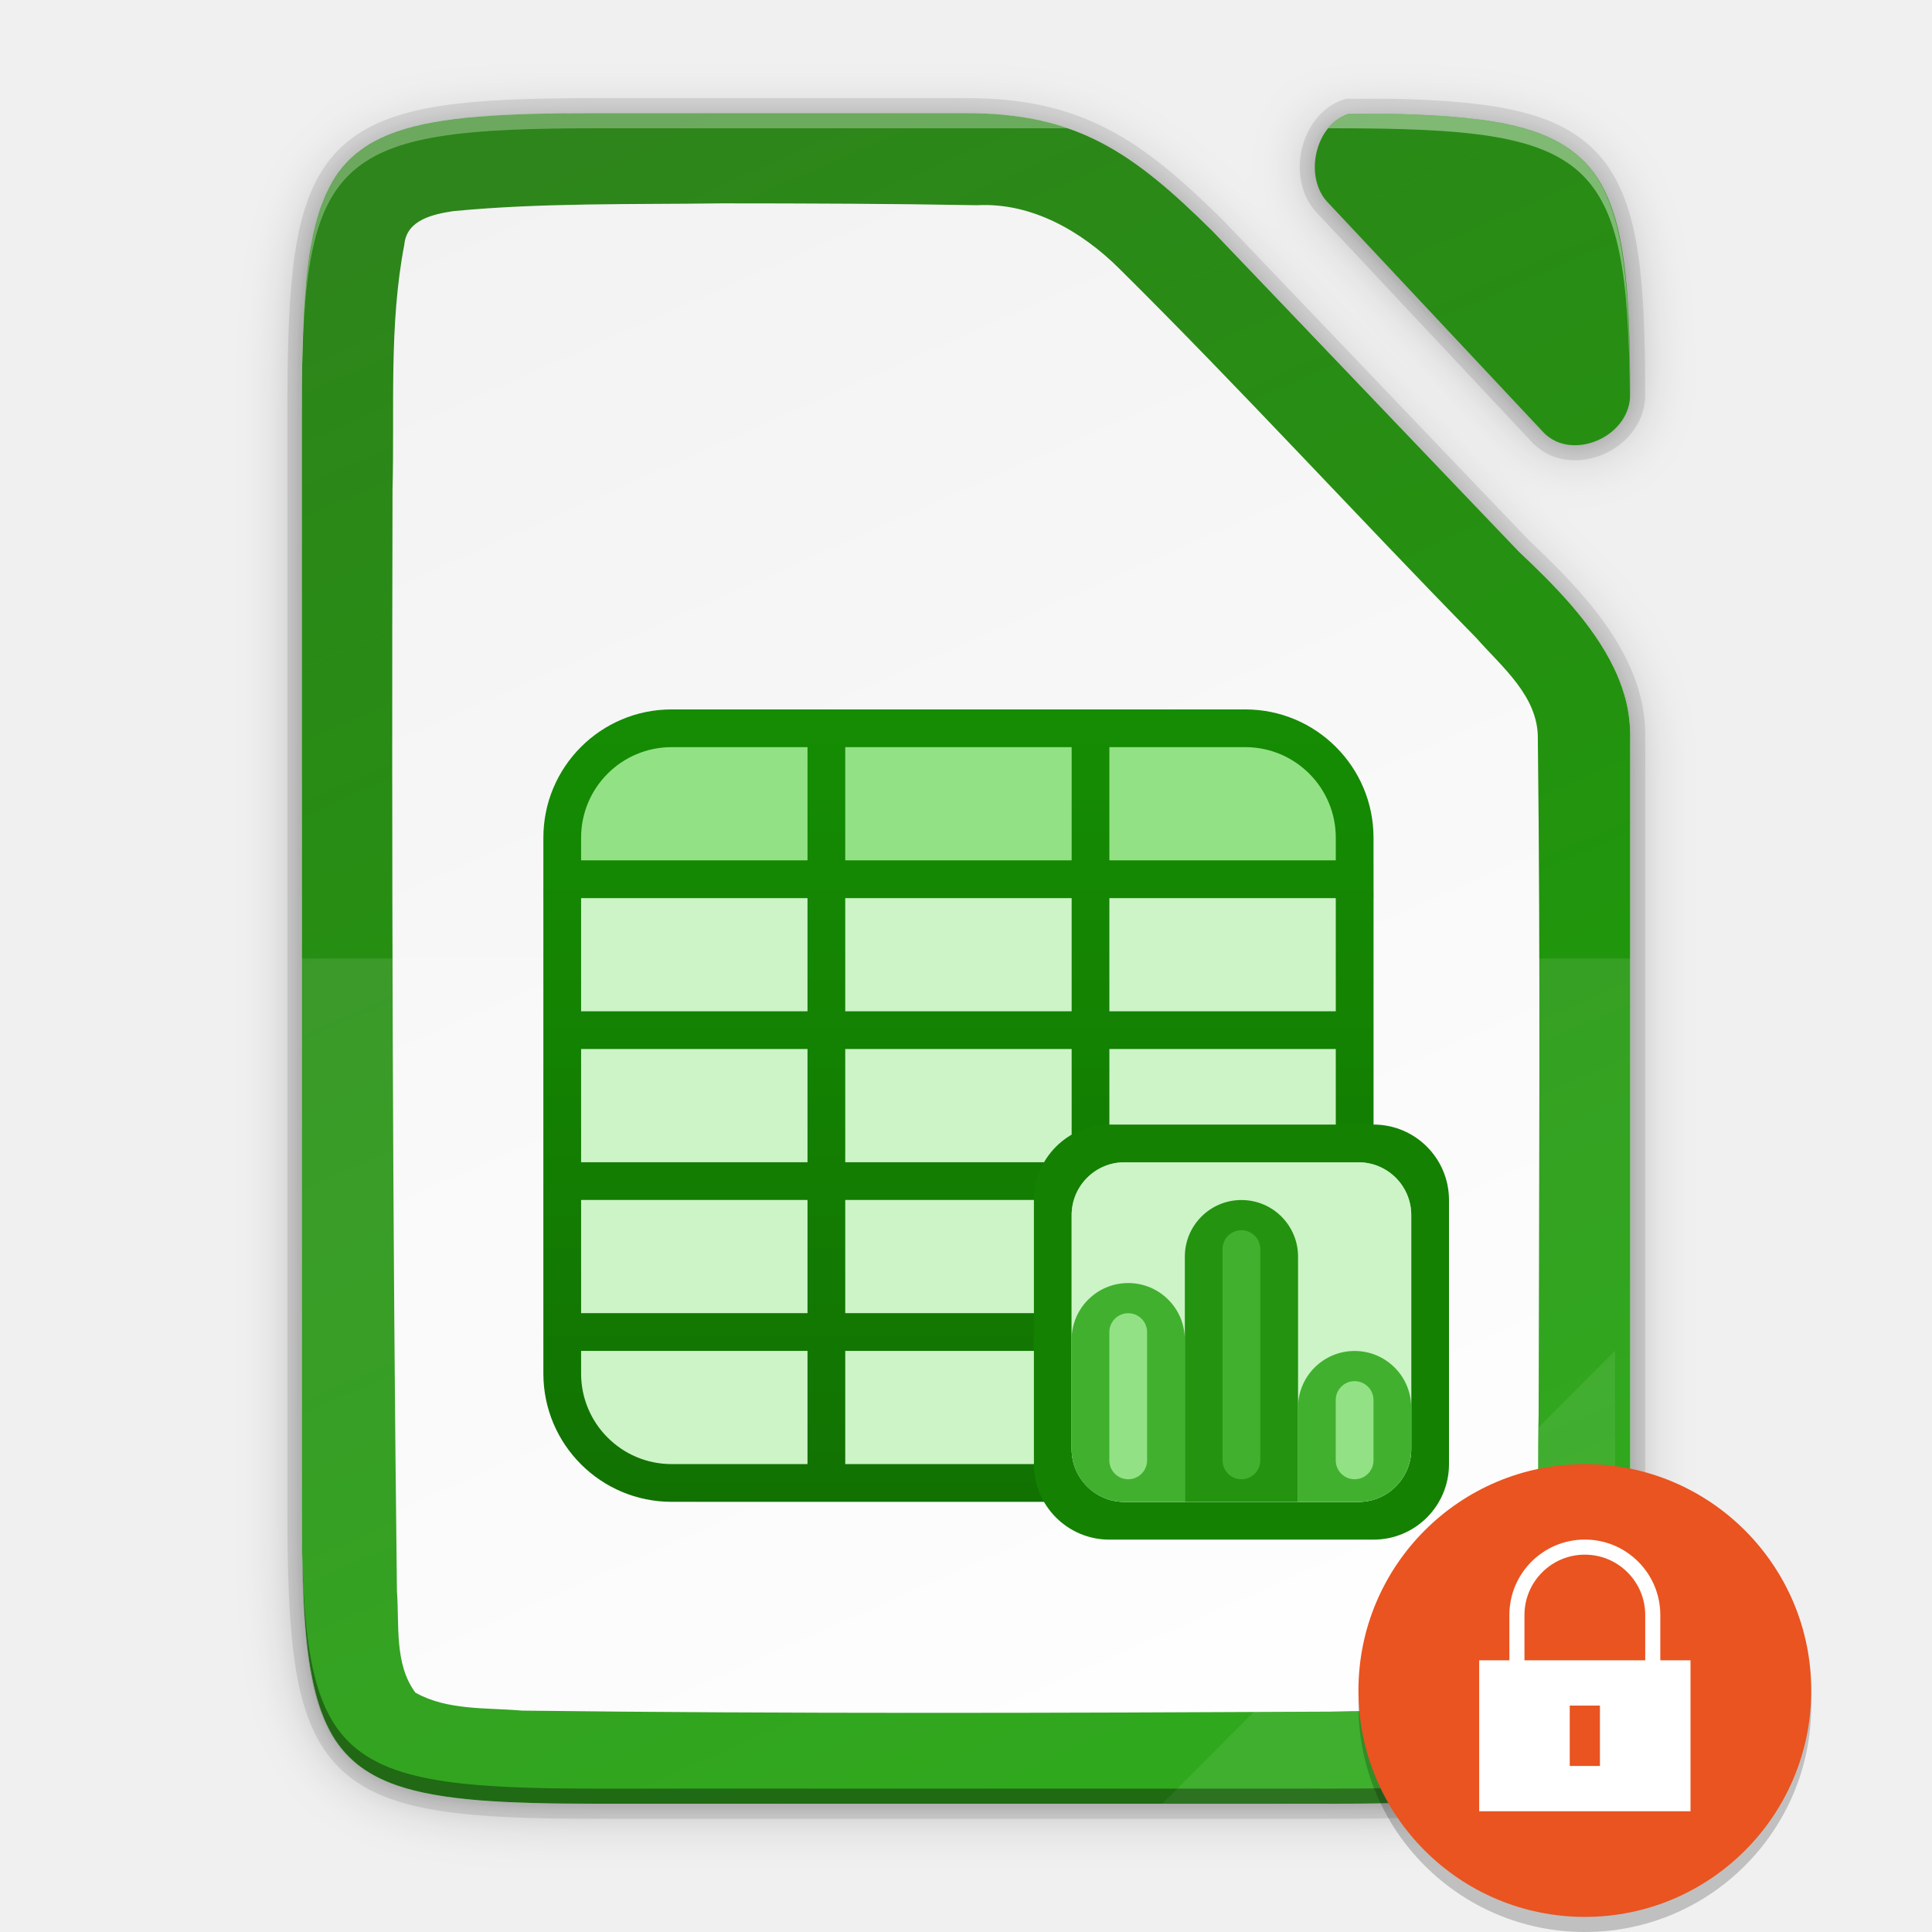
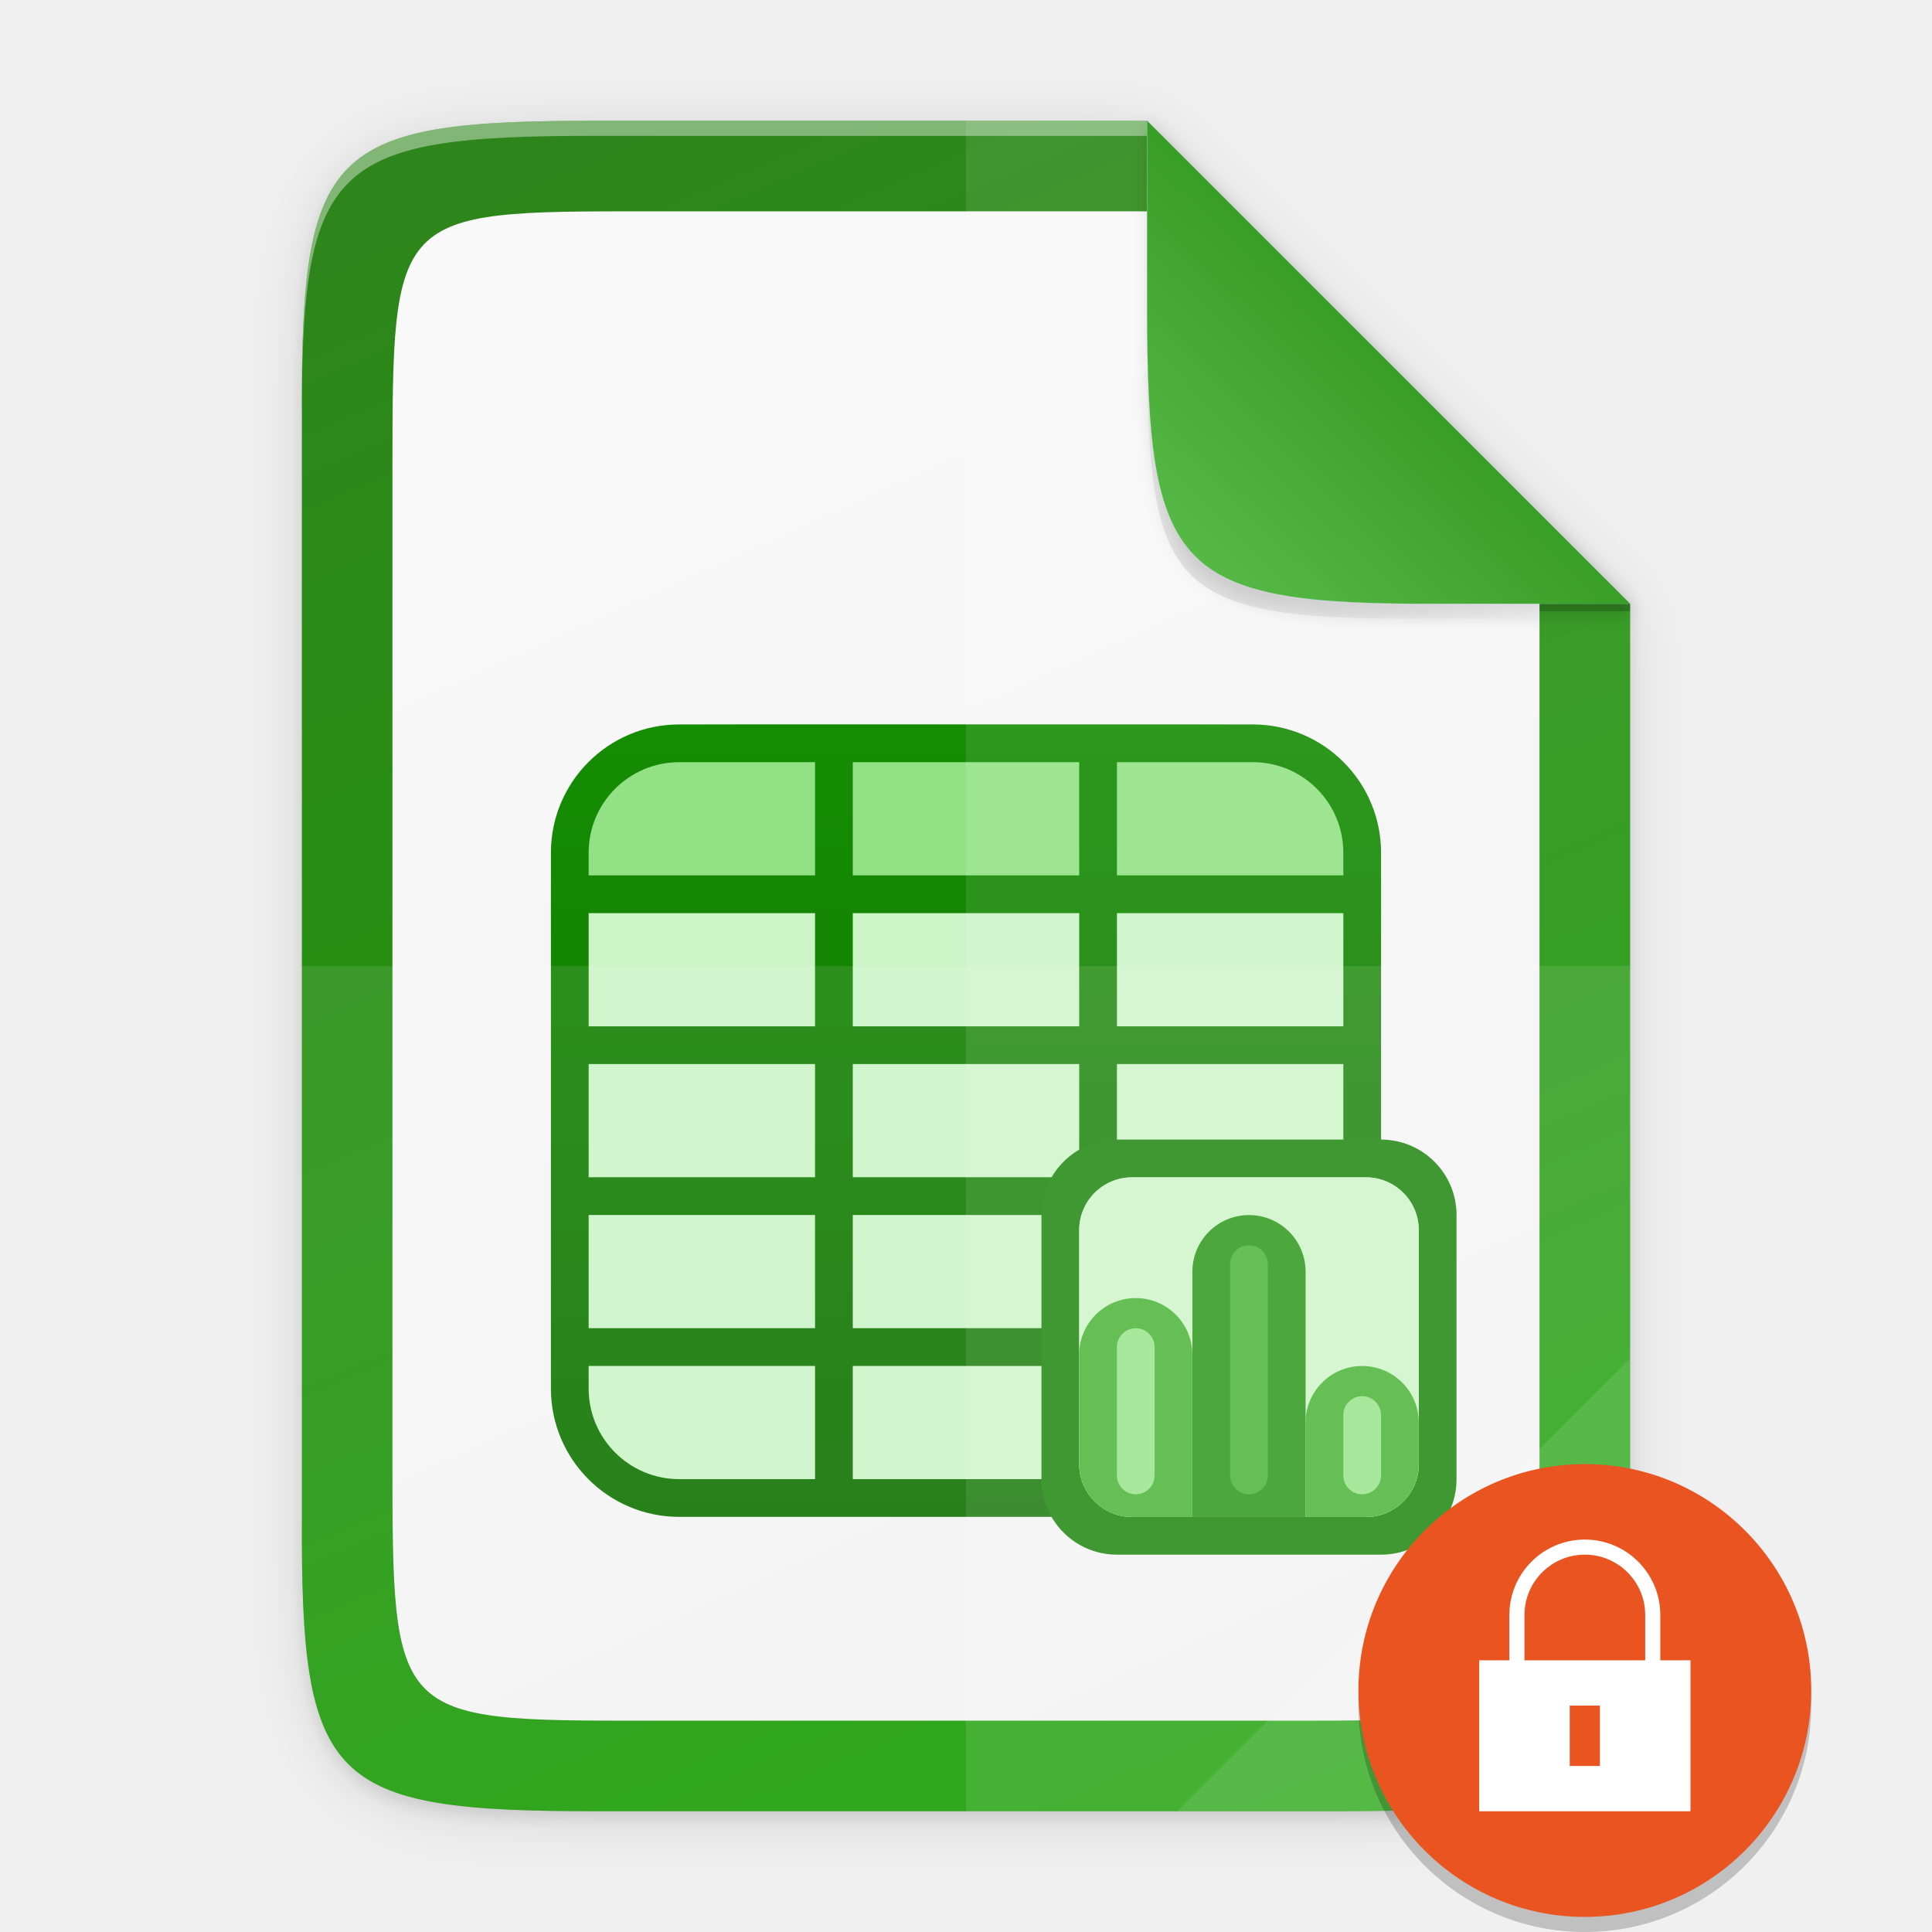
<svg xmlns="http://www.w3.org/2000/svg" xmlns:xlink="http://www.w3.org/1999/xlink" height="128" width="128">
  <defs>
-     <linearGradient id="b">
-       <stop offset="0" style="stop-color:#18a003;stop-opacity:1" />
-       <stop offset="1" style="stop-color:#2e851b;stop-opacity:1" />
-     </linearGradient>
-     <linearGradient gradientUnits="userSpaceOnUse" y2="169.669" x2="4.414" y1="386.308" x1="494.345" id="e" xlink:href="#a" gradientTransform="matrix(0 -.22656 -.22656 0 126.98 119.5)" />
-     <linearGradient id="a">
-       <stop style="stop-color:#f2f2f2;stop-opacity:1" offset="0" />
-       <stop style="stop-color:#fff;stop-opacity:1" offset="1" />
-     </linearGradient>
-     <linearGradient gradientTransform="matrix(.5 0 0 .5 -12 -14.5)" xlink:href="#b" id="f" x1="201.078" y1="270" x2="102.922" y2="46" gradientUnits="userSpaceOnUse" />
-     <linearGradient id="g" x1="0" y1="0" x2="1" y2="0" gradientUnits="userSpaceOnUse" gradientTransform="matrix(0 235 -235 0 106.005 28)">
+     <linearGradient id="j" x1="0" y1="0" x2="1" y2="0" gradientUnits="userSpaceOnUse" gradientTransform="matrix(0 235 -235 0 106.005 28)">
      <stop offset="0" style="stop-color:#18a303;stop-opacity:1" />
      <stop offset="1" style="stop-color:#106802;stop-opacity:1" />
    </linearGradient>
-     <filter style="color-interpolation-filters:sRGB" id="c" x="-.055" width="1.109" y="-.043" height="1.086">
-       <feGaussianBlur stdDeviation="4" />
+     <linearGradient gradientUnits="userSpaceOnUse" y2="383.928" x2="0" y1="172.06" x1="494.345" id="h" xlink:href="#a" gradientTransform="matrix(0 -.22656 .22656 0 1.019 120)" />
+     <linearGradient id="a">
+       <stop offset="0" style="stop-color:#2e851b;stop-opacity:1" />
+       <stop offset="1" style="stop-color:#18a003;stop-opacity:1" />
+     </linearGradient>
+     <linearGradient gradientUnits="userSpaceOnUse" y2="169.681" x2="494.345" y1="386.308" x1="-2.207" id="i" xlink:href="#b" gradientTransform="matrix(0 -.20229 .19566 0 9.607 114)" />
+     <linearGradient id="b">
+       <stop style="stop-color:#f2f2f2;stop-opacity:1" offset="0" />
+       <stop style="stop-color:#f9f9f9;stop-opacity:1" offset="1" />
+     </linearGradient>
+     <linearGradient id="c">
+       <stop style="stop-color:#000;stop-opacity:1" offset="0" />
+       <stop style="stop-color:#000;stop-opacity:0" offset="1" />
+     </linearGradient>
+     <linearGradient xlink:href="#d" id="m" x1="208" y1="76" x2="182.595" y2="101.92" gradientUnits="userSpaceOnUse" gradientTransform="matrix(.5 0 0 .5 -12 -14)" />
+     <linearGradient id="d">
+       <stop style="stop-color:#259dd1;stop-opacity:1" offset="0" />
+       <stop style="stop-color:#75b4d1;stop-opacity:1" offset="1" />
+     </linearGradient>
+     <linearGradient xlink:href="#e" id="n" x1="208" y1="76" x2="182.595" y2="101.92" gradientUnits="userSpaceOnUse" gradientTransform="matrix(.5 0 0 .5 -12 -14)" />
+     <linearGradient id="e">
+       <stop style="stop-color:#399e26;stop-opacity:1" offset="0" />
+       <stop style="stop-color:#56b946;stop-opacity:1" offset="1" />
+     </linearGradient>
+     <filter style="color-interpolation-filters:sRGB" id="f" x="-.014" width="1.029" y="-.011" height="1.023">
+       <feGaussianBlur stdDeviation="2.12" />
    </filter>
-     <filter style="color-interpolation-filters:sRGB" id="d" x="-.014" width="1.027" y="-.011" height="1.022">
-       <feGaussianBlur stdDeviation="1" />
+     <filter style="color-interpolation-filters:sRGB" id="g" x="-.058" width="1.116" y="-.045" height="1.091">
+       <feGaussianBlur stdDeviation="8.48" />
    </filter>
+     <filter style="color-interpolation-filters:sRGB" id="l" x="-.037" width="1.074" y="-.036" height="1.072">
+       <feGaussianBlur stdDeviation=".99" />
+     </filter>
+     <radialGradient xlink:href="#c" id="k" cx="179.993" cy="103.282" fx="179.993" fy="103.282" r="35.069" gradientTransform="matrix(1.36873 0 0 1.35286 -117.362 -110.726)" gradientUnits="userSpaceOnUse" />
  </defs>
-   <path d="M38.242 29.475C2.945 29.475-.68 33.1-.68 68.469V212.48c0 15.474.693 24.873 4.43 30.55.534.81 1.13 1.544 1.795 2.21 5.318 5.328 15.049 6.235 32.697 6.235h98.156c2.055 0 3.988-.015 5.834-.045.66-.011 1.261-.036 1.895-.051 1.15-.028 2.292-.06 3.36-.106 1.27-.055 2.509-.12 3.667-.205.474-.035.935-.074 1.39-.115.221-.02.45-.037.667-.059.727-.07 1.436-.146 2.117-.234.668-.086 1.31-.182 1.936-.285.221-.037.431-.08.648-.12.396-.07.79-.142 1.17-.222.248-.052.487-.108.728-.164a29.755 29.755 0 0 0 2.54-.7 22.103 22.103 0 0 0 1.506-.547c.195-.078.394-.158.583-.241.275-.121.538-.25.8-.381.174-.087.354-.17.523-.262.41-.221.805-.453 1.181-.7.407-.268.795-.55 1.164-.849.34-.275.66-.569.969-.873.075-.073.146-.15.219-.224.23-.236.45-.481.664-.735.077-.091.155-.181.23-.275a15.125 15.125 0 0 0 1.465-2.22c.055-.102.109-.208.162-.311.159-.307.31-.622.455-.948.062-.137.125-.273.184-.414.182-.433.357-.878.518-1.345a26.525 26.525 0 0 0 .566-1.897c.064-.244.123-.5.184-.752.143-.601.275-1.228.396-1.877.032-.171.067-.338.098-.513.14-.811.267-1.655.377-2.541.022-.178.04-.37.06-.551a74.704 74.704 0 0 0 .293-3.147c.057-.768.106-1.563.149-2.38.013-.255.03-.5.043-.758.007-.148.009-.312.015-.461.062-1.463.103-3.02.129-4.64a346.056 346.056 0 0 0 .037-6.846V111.714c-.044-9.733-8.179-17.956-14.762-24.162l-.048-.051-40.524-42.408c-10.677-10.561-18.058-15.62-32.666-15.62zm96.982.09c-2.169 2.775-2.385 7.403.21 9.912l28.496 30.386c3.723 3.696 11.118.569 11.38-4.779-.002-.42.001-.861-.002-1.272 0-.49-.009-.953-.011-1.431-.362-27.254-4.96-32.19-31.346-32.817z" style="color:#000;display:inline;overflow:visible;visibility:visible;opacity:.3;fill:#000;fill-opacity:1;fill-rule:nonzero;stroke:none;stroke-width:1;marker:none;filter:url(#c);enable-background:accumulate" transform="matrix(.5 0 0 .5 20.339 -6.237)" />
-   <path d="M38.242 28.475C2.945 28.475-.68 32.1-.68 67.469V212.48c0 15.474.693 24.873 4.43 30.55.534.81 1.13 1.544 1.795 2.21 5.318 5.328 15.049 6.235 32.697 6.235h98.156c2.055 0 3.988-.015 5.834-.045.66-.011 1.261-.036 1.895-.051 1.15-.028 2.292-.06 3.36-.106 1.27-.055 2.509-.12 3.667-.205.474-.035.935-.074 1.39-.115.221-.02.45-.037.667-.059.727-.07 1.436-.146 2.117-.234.668-.086 1.31-.182 1.936-.285.221-.037.431-.08.648-.12.396-.07.79-.142 1.17-.222.248-.052.487-.108.728-.164a29.755 29.755 0 0 0 2.54-.7 22.103 22.103 0 0 0 1.506-.547c.195-.078.394-.158.583-.241.275-.121.538-.25.8-.381.174-.087.354-.17.523-.262.41-.221.805-.453 1.181-.7.407-.268.795-.55 1.164-.849.34-.275.66-.569.969-.873.075-.073.146-.15.219-.224.23-.236.45-.481.664-.735.077-.091.155-.181.23-.275a15.125 15.125 0 0 0 1.465-2.22c.055-.102.109-.208.162-.311.159-.307.31-.622.455-.948.062-.137.125-.273.184-.414.182-.433.357-.878.518-1.345a26.525 26.525 0 0 0 .566-1.897c.064-.244.123-.5.184-.752.143-.601.275-1.228.396-1.877.032-.171.067-.338.098-.513.14-.811.267-1.655.377-2.541.022-.178.04-.37.06-.551a74.704 74.704 0 0 0 .293-3.147c.057-.768.106-1.563.149-2.38.013-.255.03-.5.043-.758.007-.148.009-.312.015-.461.062-1.463.103-3.02.129-4.64a346.056 346.056 0 0 0 .037-6.846V110.714c-.044-9.733-8.179-17.956-14.762-24.162l-.048-.051-40.524-42.408c-10.677-10.561-18.058-15.62-32.666-15.62zm97.969.09c-3.04 2.502-3.72 8.066-.778 10.912l28.497 30.386c3.728 3.701 11.141.56 11.384-4.8 0-.211 0-.419-.002-.627 0-1.199-.012-2.329-.025-3.452-.403-26.889-5.085-31.797-31.336-32.42z" style="color:#000;display:inline;overflow:visible;visibility:visible;opacity:.1;fill:#000;fill-opacity:1;fill-rule:nonzero;stroke:none;stroke-width:1;marker:none;filter:url(#d);enable-background:accumulate" transform="matrix(.5 0 0 .5 20.339 -6.237)" />
-   <path d="M39.46 7.5c-1.088 0-2.113.007-3.084.024-14.74.264-16.334 2.894-16.334 19.473v73.006c0 16.579 1.593 19.209 16.334 19.473.97.017 1.996.024 3.084.024H88.538c1.027 0 1.994-.007 2.917-.022.33-.005.63-.018.947-.026a92.45 92.45 0 0 0 1.68-.053 45.897 45.897 0 0 0 2.53-.16c.11-.01.224-.018.332-.029a27.223 27.223 0 0 0 2.026-.26c.112-.018.217-.04.325-.06.198-.035.395-.07.585-.11.124-.027.244-.055.364-.083a16.92 16.92 0 0 0 .853-.22 13.72 13.72 0 0 0 .753-.244c.142-.05.28-.104.417-.159.098-.04.197-.079.292-.12.137-.061.268-.126.399-.191.087-.044.177-.085.262-.131a7.247 7.247 0 0 0 1.173-.774c.17-.138.33-.285.484-.437l.11-.112c.114-.118.225-.24.331-.368.039-.045.078-.09.116-.137.27-.34.513-.709.732-1.11.028-.051.054-.104.081-.156.08-.153.155-.31.228-.473.03-.07.062-.137.091-.208a10.92 10.92 0 0 0 .542-1.62c.033-.123.062-.25.092-.377.072-.3.138-.613.199-.938.016-.086.033-.17.048-.257.07-.405.134-.827.189-1.27l.03-.276a37.102 37.102 0 0 0 .147-1.573c.028-.384.053-.782.074-1.19.007-.128.015-.25.021-.38.004-.073.004-.155.008-.23.031-.731.051-1.51.065-2.32.004-.21.006-.423.009-.638.01-.887.014-1.803.01-2.785V48.62c-.022-4.866-4.09-8.978-7.381-12.08l-.024-.026L80.333 15.31C74.994 10.03 71.303 7.5 64 7.5zm49.866.045c-2.237.746-2.995 4.288-1.27 5.956l14.248 15.193c1.867 1.853 5.58.277 5.693-2.41.024-15.664-1.777-18.41-15.682-18.74z" style="color:#000;display:inline;overflow:visible;visibility:visible;opacity:.1;fill:none;fill-opacity:1;fill-rule:nonzero;stroke:#000;stroke-width:2;stroke-miterlimit:4;stroke-dasharray:none;marker:none;enable-background:accumulate" />
-   <path d="M39.46 7.5C21.812 7.5 20 9.313 20 26.997v73.006c0 17.684 1.812 19.497 19.46 19.497h49.078c17.648 0 19.548-1.813 19.461-19.497V48.62c-.022-4.866-4.09-8.978-7.38-12.08l-.025-.026L80.332 15.31C74.994 10.029 71.303 7.5 64 7.5z" style="color:#000;display:inline;overflow:visible;visibility:visible;fill:url(#e);fill-opacity:1;fill-rule:nonzero;stroke:none;stroke-width:.5;marker:none;enable-background:accumulate" />
-   <path d="M39.46 7.5c-6.067 0-10.262.214-13.156 1.214-1.052.363-1.932.83-2.667 1.429h-.001a6.922 6.922 0 0 0-1.422 1.58 8 8 0 0 0-.36.61c-.03.053-.056.11-.083.165a9.22 9.22 0 0 0-.232.484c-.036.084-.07.17-.105.256a10.976 10.976 0 0 0-.422 1.225 14.778 14.778 0 0 0-.221.861c-.024.105-.048.207-.07.315a21.1 21.1 0 0 0-.115.598c-.019.106-.04.208-.058.317-.052.312-.099.634-.142.968v.001c-.042.329-.08.67-.114 1.02-.014.142-.025.291-.038.437-.02.217-.037.436-.054.662-.04.558-.072 1.151-.098 1.761a90.788 90.788 0 0 0-.058 1.805c-.007.29-.018.562-.022.863-.016.927-.023 1.894-.023 2.926v73.006c0 1.032.007 1.999.023 2.926.004.3.015.573.022.863.015.62.032 1.231.058 1.805a45.885 45.885 0 0 0 .152 2.424c.013.145.024.294.038.436.034.35.072.691.114 1.02.043.335.09.657.142.97.018.108.04.21.058.316.037.203.074.405.115.598.022.108.046.21.07.315a16.672 16.672 0 0 0 .22.861 13.41 13.41 0 0 0 .247.77c.056.156.115.306.176.455.035.085.069.172.105.256.073.167.151.327.232.484.027.054.054.112.083.165a7.016 7.016 0 0 0 1.783 2.19c.735.599 1.615 1.066 2.667 1.43 2.894.999 7.09 1.213 13.156 1.213h49.078c1.029 0 1.993-.007 2.917-.023h.017c.322-.006.62-.017.93-.025l.668-.02c.337-.011.69-.019 1.012-.033h.01a61.583 61.583 0 0 0 1.81-.101l.014-.001c.237-.018.468-.038.696-.058h.016l.317-.03a26.988 26.988 0 0 0 2.026-.26h.003c.11-.018.214-.04.321-.058.199-.036.396-.072.585-.112.12-.025.234-.052.35-.079.005 0 .01-.002.014-.003a16.884 16.884 0 0 0 .843-.218c.004 0 .006-.002.01-.003a13.47 13.47 0 0 0 .753-.243c.075-.027.146-.056.219-.084.066-.025.133-.049.198-.075a.1.1 0 0 0 .017-.007c.092-.037.186-.075.275-.114.084-.037.163-.077.243-.117.052-.024.105-.048.157-.074l.01-.006c.084-.041.17-.081.25-.125h.001a7.04 7.04 0 0 0 1.657-1.21l.003-.003.104-.107.003-.003c.115-.118.226-.24.332-.367.039-.046.078-.091.115-.138.27-.339.514-.708.733-1.11l.08-.156c.08-.153.156-.31.228-.473.03-.068.062-.136.091-.205l.001-.002a10.987 10.987 0 0 0 .483-1.4v-.004l.06-.217.05-.21.041-.166.001-.004c.072-.3.137-.612.197-.935l.04-.208c.002-.017.006-.032.01-.049.07-.406.133-.828.188-1.27l.008-.075.022-.2.003-.032c.04-.346.075-.703.107-1.073v-.01a46.965 46.965 0 0 0 .111-1.65l.014-.232.008-.146v-.014l.007-.198v-.019c.032-.731.052-1.51.065-2.32v-.017l.01-.62c.01-.888.014-1.804.01-2.786V48.62a9.372 9.372 0 0 0-.408-2.657 11.742 11.742 0 0 0-.651-1.676c-1.43-3.005-4.06-5.615-6.323-7.748l-.024-.026L80.334 15.31c-5.339-5.28-9.029-7.81-16.333-7.81zm49.866.045c-2.237.746-2.995 4.288-1.27 5.956l14.248 15.193c1.867 1.853 5.58.277 5.693-2.41.001-.957-.005-1.863-.02-2.726 0-.084-.003-.16-.005-.243a84.231 84.231 0 0 0-.069-2.228 56.697 56.697 0 0 0-.087-1.49c-.576-7.973-2.774-10.769-9.83-11.681a38.604 38.604 0 0 0-2.071-.206 55.58 55.58 0 0 0-1.097-.07l-.014-.001a82.098 82.098 0 0 0-2.49-.094zm-41.544 5.928c5.687.002 11.316.02 16.95.123 3.618-.193 6.933 1.727 9.427 4.204 8.053 7.981 15.704 16.357 23.639 24.455 1.708 1.938 4.131 3.881 4.087 6.7.18 14.929.077 29.86.053 44.79-.133 5.124.197 10.347-.455 15.482-.273 1.178-.266 3.017-1.78 3.325-3.795.925-7.756.735-11.635.848-17.773.09-35.714.15-53.488-.068-2.352-.207-4.94.003-7.06-1.192-1.413-1.91-1.054-4.502-1.222-6.743-.291-24.322-.351-48.653-.292-72.986.141-5.358-.247-10.884.784-16.219.154-1.636 1.928-2.004 3.248-2.205 5.894-.564 11.89-.434 17.744-.514z" style="color:#000;display:inline;overflow:visible;visibility:visible;fill:url(#f);fill-opacity:1;fill-rule:nonzero;stroke:none;stroke-width:.5;marker:none;enable-background:accumulate" />
-   <path d="M20 63.5v36.503c-.087 17.684 1.812 19.497 19.46 19.497h49.078c17.649 0 19.002-1.818 19.461-19.497V63.5z" style="color:#000;display:inline;overflow:visible;visibility:visible;opacity:.1;fill:#fff;fill-opacity:1;fill-rule:nonzero;stroke:none;stroke-width:.5;marker:none;enable-background:accumulate" />
-   <path d="M20 99.003v1c-.087 17.684 1.812 19.497 19.46 19.497h49.078c17.649 0 19.002-1.819 19.461-19.497v-1c-.459 17.678-1.812 19.497-19.46 19.497H39.46c-17.648 0-19.547-1.813-19.46-19.497z" style="color:#000;display:inline;overflow:visible;visibility:visible;opacity:.2;fill:#000;fill-opacity:1;fill-rule:nonzero;stroke:none;stroke-width:.5;marker:none;enable-background:accumulate" />
-   <path d="m77 119.5 30-30v11.242c-.027 16.998-1.902 18.758-19.088 18.758z" style="color:#000;display:inline;overflow:visible;visibility:visible;opacity:.08;fill:#fff;fill-opacity:1;fill-rule:nonzero;stroke:none;stroke-width:4;stroke-linecap:butt;stroke-linejoin:miter;stroke-miterlimit:4;stroke-dasharray:none;stroke-dashoffset:0;stroke-opacity:1;marker:none;enable-background:accumulate" />
-   <path d="M39.46 7.5c-1.254 0-2.406.013-3.506.036-.784.017-1.543.038-2.253.071-.446.021-.88.044-1.299.073l-.114.007c-.02 0-.037.003-.057.004-.558.04-1.084.09-1.593.146-.141.015-.283.03-.42.047a30.443 30.443 0 0 0-.976.136c-.122.019-.247.037-.366.058-.193.034-.378.071-.563.109-.254.05-.5.105-.74.164-.095.023-.193.045-.286.07a14.322 14.322 0 0 0-1.213.382l-.144.055a8.56 8.56 0 0 0-2.023 1.087l-.022.016c-2.421 1.807-3.37 4.898-3.71 10.12-.009.131-.015.272-.023.406-.033.57-.063 1.153-.084 1.774v.046c-.024.72-.04 1.472-.05 2.262C20.254 10.088 23.032 8.5 39.46 8.5h31.265c-.43-.148-.873-.277-1.327-.392l-.236-.06a17.813 17.813 0 0 0-1.02-.208c-.166-.03-.331-.061-.501-.087a20.913 20.913 0 0 0-.944-.12c-.127-.013-.26-.022-.39-.033-.246-.022-.497-.04-.752-.054-.13-.007-.26-.015-.394-.02A28.85 28.85 0 0 0 64 7.5z" style="color:#000;display:inline;overflow:visible;visibility:visible;opacity:.3;fill:#fff;fill-opacity:1;fill-rule:nonzero;stroke:none;stroke-width:.5;marker:none;enable-background:accumulate" />
-   <path d="M89.326 7.545c-.535.179-.983.52-1.336.955h.548c17.076 0 19.32 1.742 19.448 17.87.002-.018.006-.036.007-.055-.026-8.835-.579-13.589-3.54-16.088a7.157 7.157 0 0 0-.495-.38c-.671-.47-1.456-.845-2.36-1.149-.07-.024-.137-.05-.21-.072-.16-.05-.328-.096-.495-.143-.13-.035-.257-.072-.39-.105a17.568 17.568 0 0 0-.992-.216c-.16-.03-.32-.062-.486-.09a26.287 26.287 0 0 0-.714-.108c-.108-.015-.211-.033-.322-.047l-.004-.001a35.077 35.077 0 0 0-1.1-.122c-.154-.015-.315-.028-.473-.041-.26-.022-.524-.044-.796-.063l-.52-.032-.563-.03a82.538 82.538 0 0 0-2.21-.083h-.011z" style="color:#000;display:inline;overflow:visible;visibility:visible;opacity:.4;fill:#fff;fill-opacity:1;fill-rule:nonzero;stroke:none;stroke-width:.5;marker:none;enable-background:accumulate" />
-   <path d="M20.005 26.21c-.001.27-.006.51-.006.787v1c-.003-.63.003-1.196.006-1.786z" style="color:#000;display:inline;overflow:visible;visibility:visible;opacity:.3;fill:#fff;fill-opacity:1;fill-rule:nonzero;stroke:none;stroke-width:.5;marker:none;enable-background:accumulate" />
-   <path d="M20.002 99.003v1c-.001.221.002.41.002.627 0 .23.003.442.005.666-.006-.744-.01-1.484-.007-2.293zm87.997.376c-.028 17.316-1.942 19.121-19.458 19.121H39.463c-16.467 0-19.22-1.59-19.445-16.167.152 12.437 1.744 15.983 11.088 16.883h.004c.381.036.775.07 1.181.098h.003c.407.028.828.053 1.262.074.29.014.624.018.926.029.605.022 1.196.047 1.851.059h.002c.982.017 2.023.024 3.125.024h49.078c1.839 0 3.469-.028 4.98-.083a58.394 58.394 0 0 0 3.377-.201c9.748-.939 11.061-4.75 11.102-18.542 0-.231.003-.434.002-.671z" style="color:#000;display:inline;overflow:visible;visibility:visible;opacity:.2;fill:#000;fill-opacity:1;fill-rule:nonzero;stroke:none;stroke-width:.5;marker:none;enable-background:accumulate" />
-   <g style="clip-rule:evenodd;display:inline;fill-rule:evenodd;stroke-width:2;enable-background:new">
-     <path d="M200.005 118h-68c-11.598 0-21 9.403-21 21v63c0 11.598 9.402 21 21 21h68c11.598 0 21-9.402 21-21v-63c0-11.597-9.402-21-21-21z" style="fill:#ccf4c6;fill-rule:nonzero;stroke-width:2" transform="matrix(.5 0 0 .5 -19.503 -11.995)" />
+   <path style="color:#000;display:inline;overflow:visible;visibility:visible;opacity:.1;fill:#000;fill-opacity:1;fill-rule:nonzero;stroke:none;stroke-width:2;marker:none;filter:url(#f);enable-background:accumulate" d="M189.843 74c-70.593 0-78.189 7.25-77.843 77.987v292.026c-.346 70.736 7.25 77.987 77.843 77.987h196.314c70.593 0 76.006-7.274 77.843-77.987V200L336 74z" transform="matrix(.25 0 0 .25 -8 -10)" />
+   <path d="M189.843 74c-70.593 0-78.189 7.25-77.843 77.987v292.026c-.346 70.736 7.25 77.987 77.843 77.987h196.314C456.75 522 464 514.75 464 444.013V202L336 74z" style="color:#000;display:inline;overflow:visible;visibility:visible;opacity:.1;fill:#000;fill-opacity:1;fill-rule:nonzero;stroke:none;stroke-width:2;marker:none;filter:url(#g);enable-background:accumulate" transform="matrix(.25 0 0 .25 -8 -10)" />
+   <path style="color:#000;display:inline;overflow:visible;visibility:visible;fill:url(#h);fill-opacity:1;fill-rule:nonzero;stroke:none;stroke-width:.5;marker:none;enable-background:accumulate" d="M39.46 8C21.813 8 19.915 9.813 20 27.497v73.006C19.914 118.187 21.812 120 39.46 120h49.08c17.648 0 19.46-1.813 19.46-19.497V40L76 8z" />
+   <path style="color:#000;display:inline;overflow:visible;visibility:visible;opacity:.4;fill:#fff;fill-opacity:1;fill-rule:nonzero;stroke:none;stroke-width:.5;marker:none;enable-background:accumulate" d="M39.46 8C21.814 8 19.915 9.813 20 27.497v1C19.914 10.813 21.813 9 39.46 9H76V8z" />
+   <path style="color:#000;display:inline;overflow:visible;visibility:visible;fill:url(#i);fill-opacity:1;fill-rule:nonzero;stroke:none;stroke-width:.5;marker:none;enable-background:accumulate" d="M42.806 14C26 14 26 14 26 31.408v65.184C26 114 26 114 42.806 114h42.385c16.809 0 16.806 0 16.806-17.408V38.571L78.362 14z" />
+   <g style="clip-rule:evenodd;display:inline;fill-rule:evenodd;enable-background:new">
+     <path d="M200.005 118h-68c-11.598 0-21 9.403-21 21v63c0 11.598 9.402 21 21 21h68c11.598 0 21-9.402 21-21v-63c0-11.597-9.402-21-21-21z" style="fill:#ccf4c6;fill-rule:nonzero" transform="matrix(.5 0 0 .5 -19.003 -10.999)" />
  </g>
-   <g style="clip-rule:evenodd;display:inline;fill-rule:evenodd;stroke-width:2;enable-background:new">
-     <path d="M196.005 118h-60c-13.807 0-25 11.194-25 25.001h110c0-13.807-11.193-25.001-25-25.001z" style="fill:#92e285;fill-rule:nonzero;stroke-width:2" transform="matrix(.5 0 0 .5 -19.503 -11.995)" />
+   <g style="clip-rule:evenodd;display:inline;fill-rule:evenodd;enable-background:new">
+     <path d="M196.005 118h-60c-13.807 0-25 11.194-25 25.001h110c0-13.807-11.193-25.001-25-25.001z" style="fill:#92e285;fill-rule:nonzero" transform="matrix(.5 0 0 .5 -19.003 -10.999)" />
  </g>
-   <g style="clip-rule:evenodd;display:inline;fill-rule:evenodd;stroke-width:2;enable-background:new">
-     <path d="M128.005 117.99c-9.389 0-17 7.611-17 17v71c0 9.389 7.611 17 17 17h76c9.389 0 17-7.611 17-17v-71c0-9.389-7.611-17-17-17zm-12 17c0-6.628 5.373-12 12-12h18v15h-30zm35-12h30v15h-30zm35 0h18c6.627 0 12 5.372 12 12v3h-30zm-70 20h30v15h-30zm35 0h30v15h-30zm35 0h30v15h-30zm-70 20h30v15h-30zm35 0h30v15h-30zm35 0h30v15h-30zm-70 20h30v15h-30zm35 0h30v15h-30zm35 0h30v15h-30zm-70 20h30v15h-18c-6.627 0-12-5.373-12-12zm35 0h30v15h-30zm35 0h30v3c0 6.627-5.373 12-12 12h-18z" style="fill:url(#g);fill-rule:nonzero;stroke-width:2" transform="matrix(.5 0 0 .5 -19.503 -11.995)" />
+   <g style="clip-rule:evenodd;display:inline;fill-rule:evenodd;enable-background:new">
+     <path d="M128.005 117.99c-9.389 0-17 7.611-17 17v71c0 9.389 7.611 17 17 17h76c9.389 0 17-7.611 17-17v-71c0-9.389-7.611-17-17-17zm-12 17c0-6.628 5.373-12 12-12h18v15h-30zm35-12h30v15h-30zm35 0h18c6.627 0 12 5.372 12 12v3h-30zm-70 20h30v15h-30zm35 0h30v15h-30zm35 0h30v15h-30zm-70 20h30v15h-30zm35 0h30v15h-30zm35 0h30v15h-30zm-70 20h30v15h-30zm35 0h30v15h-30zm35 0h30v15h-30zm-70 20h30v15h-18c-6.627 0-12-5.373-12-12zm35 0h30v15h-30zm35 0h30v3c0 6.627-5.373 12-12 12h-18z" style="fill:url(#j);fill-rule:nonzero" transform="matrix(.5 0 0 .5 -19.003 -10.999)" />
  </g>
-   <g style="clip-rule:evenodd;display:inline;fill-rule:evenodd;stroke-width:2;enable-background:new">
-     <path d="M221.005 173h-35c-5.523 0-10 4.477-10 10v35c0 5.523 4.477 10 10 10h35c5.523 0 10-4.477 10-10v-35c0-5.523-4.477-10-10-10z" style="fill:#148103;fill-rule:nonzero;stroke-width:2" transform="matrix(.5 0 0 .5 -19.503 -11.995)" />
+   <g style="clip-rule:evenodd;display:inline;fill-rule:evenodd;enable-background:new">
+     <path d="M221.005 173h-35c-5.523 0-10 4.477-10 10v35c0 5.523 4.477 10 10 10h35c5.523 0 10-4.477 10-10v-35c0-5.523-4.477-10-10-10z" style="fill:#148103;fill-rule:nonzero" transform="matrix(.5 0 0 .5 -19.003 -10.999)" />
  </g>
-   <g style="clip-rule:evenodd;display:inline;fill-rule:evenodd;stroke-width:2;enable-background:new">
-     <path d="M219.005 178h-31a7 7 0 0 0-7 7v31a7 7 0 0 0 7 7h31a7 7 0 0 0 7-7v-31a7 7 0 0 0-7-7z" style="fill:#ccc;fill-rule:nonzero;stroke-width:2" transform="matrix(.5 0 0 .5 -19.503 -11.995)" />
+   <g style="clip-rule:evenodd;display:inline;fill-rule:evenodd;enable-background:new">
+     <path d="M219.005 178h-31a7 7 0 0 0-7 7v31a7 7 0 0 0 7 7h31a7 7 0 0 0 7-7v-31a7 7 0 0 0-7-7z" style="fill:#ccc;fill-rule:nonzero" transform="matrix(.5 0 0 .5 -19.003 -10.999)" />
  </g>
-   <g style="clip-rule:evenodd;display:inline;fill-rule:evenodd;stroke-width:2;enable-background:new">
-     <path d="M219.005 178h-31a7 7 0 0 0-7 7v31a7 7 0 0 0 7 7h31a7 7 0 0 0 7-7v-31a7 7 0 0 0-7-7z" style="fill:#ccf4c6;fill-rule:nonzero;stroke-width:2" transform="matrix(.5 0 0 .5 -19.503 -11.995)" />
+   <g style="clip-rule:evenodd;display:inline;fill-rule:evenodd;enable-background:new">
+     <path d="M219.005 178h-31a7 7 0 0 0-7 7v31a7 7 0 0 0 7 7h31a7 7 0 0 0 7-7v-31a7 7 0 0 0-7-7z" style="fill:#ccf4c6;fill-rule:nonzero" transform="matrix(.5 0 0 .5 -19.003 -10.999)" />
  </g>
-   <g style="clip-rule:evenodd;display:inline;fill-rule:evenodd;stroke-width:2;enable-background:new">
-     <path d="M196 223v-21.5a7.5 7.5 0 0 0-15 0v14.519a6.982 6.982 0 0 0 6.981 6.981z" style="fill:#41b02f;fill-rule:nonzero;stroke-width:2" transform="matrix(.5 0 0 .5 -19.503 -11.995)" />
+   <g style="clip-rule:evenodd;display:inline;fill-rule:evenodd;enable-background:new">
+     <path d="M196 223v-21.5a7.5 7.5 0 0 0-15 0v14.519a6.982 6.982 0 0 0 6.981 6.981z" style="fill:#41b02f;fill-rule:nonzero" transform="matrix(.5 0 0 .5 -19.003 -10.999)" />
  </g>
-   <g style="clip-rule:evenodd;display:inline;fill-rule:evenodd;stroke-width:2;enable-background:new">
-     <path d="M211.005 223v-32.5a7.5 7.5 0 0 0-15 0V223z" style="fill:#239310;fill-rule:nonzero;stroke-width:2" transform="matrix(.5 0 0 .5 -19.503 -11.995)" />
+   <g style="clip-rule:evenodd;display:inline;fill-rule:evenodd;enable-background:new">
+     <path d="M211.005 223v-32.5a7.5 7.5 0 0 0-15 0V223z" style="fill:#239310;fill-rule:nonzero" transform="matrix(.5 0 0 .5 -19.003 -10.999)" />
  </g>
-   <g style="clip-rule:evenodd;display:inline;fill-rule:evenodd;stroke-width:2;enable-background:new">
-     <path d="M226 216.022V210.5a7.5 7.5 0 0 0-15 0V223h8.022a6.978 6.978 0 0 0 6.978-6.978z" style="fill:#41b02f;fill-rule:nonzero;stroke-width:2" transform="matrix(.5 0 0 .5 -19.503 -11.995)" />
+   <g style="clip-rule:evenodd;display:inline;fill-rule:evenodd;enable-background:new">
+     <path d="M226 216.022V210.5a7.5 7.5 0 0 0-15 0V223h8.022a6.978 6.978 0 0 0 6.978-6.978z" style="fill:#41b02f;fill-rule:nonzero" transform="matrix(.5 0 0 .5 -19.003 -10.999)" />
  </g>
-   <g style="clip-rule:evenodd;display:inline;fill-rule:evenodd;stroke-width:2;enable-background:new">
-     <path d="M191 217.5v-17a2.5 2.5 0 1 0-5 0v17a2.5 2.5 0 1 0 5 0z" style="fill:#92e285;fill-rule:nonzero;stroke-width:2" transform="matrix(.5 0 0 .5 -19.503 -11.995)" />
+   <g style="clip-rule:evenodd;display:inline;fill-rule:evenodd;enable-background:new">
+     <path d="M191 217.5v-17a2.5 2.5 0 1 0-5 0v17a2.5 2.5 0 1 0 5 0z" style="fill:#92e285;fill-rule:nonzero" transform="matrix(.5 0 0 .5 -19.003 -10.999)" />
  </g>
-   <g style="clip-rule:evenodd;display:inline;fill-rule:evenodd;stroke-width:2;enable-background:new">
-     <path d="M206 217.5v-28a2.5 2.5 0 1 0-5 0v28a2.5 2.5 0 1 0 5 0z" style="fill:#41b02f;fill-rule:nonzero;stroke-width:2" transform="matrix(.5 0 0 .5 -19.503 -11.995)" />
+   <g style="clip-rule:evenodd;display:inline;fill-rule:evenodd;enable-background:new">
+     <path d="M206 217.5v-28a2.5 2.5 0 1 0-5 0v28a2.5 2.5 0 1 0 5 0z" style="fill:#41b02f;fill-rule:nonzero" transform="matrix(.5 0 0 .5 -19.003 -10.999)" />
  </g>
-   <g style="clip-rule:evenodd;display:inline;fill-rule:evenodd;stroke-width:2;enable-background:new">
-     <path d="M221 217.5v-8a2.5 2.5 0 1 0-5 0v8a2.5 2.5 0 1 0 5 0z" style="fill:#92e285;fill-rule:nonzero;stroke-width:2" transform="matrix(.5 0 0 .5 -19.503 -11.995)" />
+   <g style="clip-rule:evenodd;display:inline;fill-rule:evenodd;enable-background:new">
+     <path d="M221 217.5v-8a2.5 2.5 0 1 0-5 0v8a2.5 2.5 0 1 0 5 0z" style="fill:#92e285;fill-rule:nonzero" transform="matrix(.5 0 0 .5 -19.003 -10.999)" />
  </g>
+   <path style="color:#000;display:inline;overflow:visible;visibility:visible;opacity:.1;fill:#fff;fill-opacity:1;fill-rule:nonzero;stroke:none;stroke-width:.5;marker:none;enable-background:accumulate" d="M64 8v112h24.54c17.647 0 19-1.818 19.46-19.497V40L76 8z" />
+   <path style="color:#000;display:inline;overflow:visible;visibility:visible;opacity:.1;fill:#fff;fill-opacity:1;fill-rule:nonzero;stroke:none;stroke-width:.5;marker:none;enable-background:accumulate" d="M20 64v36.503C19.914 118.187 21.813 120 39.46 120h49.08c17.647 0 19-1.818 19.46-19.497V64z" />
+   <path style="color:#000;display:inline;overflow:visible;visibility:visible;opacity:.1;fill:#fff;fill-opacity:1;fill-rule:nonzero;stroke:none;stroke-width:4;stroke-linecap:butt;stroke-linejoin:miter;stroke-miterlimit:4;stroke-dasharray:none;stroke-dashoffset:0;stroke-opacity:1;marker:none;enable-background:accumulate" d="m78 120 30-30v11.242C107.974 118.24 106.099 120 88.913 120z" />
+   <path style="color:#000;display:inline;overflow:visible;visibility:visible;opacity:.1;fill:url(#k);fill-opacity:1;fill-rule:nonzero;stroke:none;stroke-width:1;marker:none;filter:url(#filter2553);enable-background:accumulate" d="m189 35-64-66 .003 24.999v1.537c0 35.294 1.626 39.632 36.994 39.459z" transform="matrix(.5 0 0 .5 13.5 23.5)" />
+   <path style="color:#000;display:inline;overflow:visible;visibility:visible;opacity:.1;fill:#000;fill-opacity:1;fill-rule:nonzero;stroke:none;stroke-width:1;marker:none;filter:url(#l);enable-background:accumulate" d="M189 35v-2l-64-64v26.536C125 30 129 35 161.994 34.996z" transform="matrix(.5 0 0 .5 13.5 23.5)" />
+   <path style="color:#000;display:inline;overflow:visible;visibility:visible;fill:url(#m);fill-opacity:1;fill-rule:nonzero;stroke:none;stroke-width:.5;marker:none;enable-background:accumulate" d="M107.999 39.997 76 8v12.268c0 17.647 1.813 19.816 19.498 19.73z" />
+   <path style="color:#000;display:inline;overflow:visible;visibility:visible;fill:#fff;fill-opacity:1;fill-rule:nonzero;stroke:none;stroke-width:.5;marker:none;enable-background:accumulate" d="M107.999 39.997 76 8v12.268c0 17.647 1.813 19.816 19.498 19.73z" />
+   <path style="color:#000;display:inline;overflow:visible;visibility:visible;fill:url(#n);fill-opacity:1;fill-rule:nonzero;stroke:none;stroke-width:.5;marker:none;enable-background:accumulate" d="M107.999 39.997 76 8v12.268c0 17.647 1.813 19.816 19.498 19.73z" />
+   <path style="display:inline;opacity:.2;fill:#000;fill-opacity:1;stroke:none;stroke-width:4.532;stroke-linecap:round;stroke-linejoin:round;stroke-miterlimit:4;stroke-dasharray:none;stroke-opacity:1;enable-background:new" d="M102 40h6v.5h-6z" />
  <rect transform="matrix(0 -1 -1 0 0 0)" style="display:inline;opacity:.2;fill:#000;fill-opacity:1;stroke:none;stroke-width:1.034;stroke-opacity:.251;enable-background:new" width="30" height="30" x="-128" y="-120" rx="15" ry="15" />
  <rect ry="15" rx="15" y="-120" x="-127" height="30" width="30" style="display:inline;fill:#e95420;fill-opacity:1;stroke:none;stroke-width:1.034;stroke-opacity:.251;enable-background:new" transform="matrix(0 -1 -1 0 0 0)" />
  <g style="display:inline;enable-background:new" transform="translate(-231 -36)">
    <path style="opacity:1;fill:#fff;fill-opacity:1;stroke:none;stroke-width:1;stroke-linecap:butt;stroke-linejoin:round;stroke-miterlimit:4;stroke-dasharray:none;stroke-dashoffset:1;stroke-opacity:1" d="M329 146h14v10h-14z" />
    <rect ry="4.5" y="138.5" x="331.5" height="14" width="9" style="opacity:1;fill:none;fill-opacity:1;stroke:#fff;stroke-width:1;stroke-linecap:butt;stroke-linejoin:round;stroke-miterlimit:4;stroke-dasharray:none;stroke-dashoffset:1;stroke-opacity:1" rx="4.5" />
    <path style="color:#000;font-style:normal;font-variant:normal;font-weight:400;font-stretch:normal;font-size:medium;line-height:normal;font-family:sans-serif;font-variant-ligatures:none;font-variant-position:normal;font-variant-caps:normal;font-variant-numeric:normal;font-variant-alternates:normal;font-feature-settings:normal;text-indent:0;text-align:start;text-decoration:none;text-decoration-line:none;text-decoration-style:solid;text-decoration-color:#000;letter-spacing:normal;word-spacing:normal;text-transform:none;writing-mode:lr-tb;direction:ltr;baseline-shift:baseline;text-anchor:start;white-space:normal;shape-padding:0;clip-rule:nonzero;display:inline;overflow:visible;visibility:visible;opacity:1;isolation:auto;mix-blend-mode:normal;color-interpolation:sRGB;color-interpolation-filters:linearRGB;solid-color:#000;solid-opacity:1;fill:#e95420;fill-opacity:1;fill-rule:nonzero;stroke:none;stroke-width:4.899;stroke-linecap:butt;stroke-linejoin:miter;stroke-miterlimit:4;stroke-dasharray:none;stroke-dashoffset:0;stroke-opacity:1;marker:none;color-rendering:auto;image-rendering:auto;shape-rendering:auto;text-rendering:auto;enable-background:accumulate" d="M337 149v4h-2v-4z" />
  </g>
</svg>
